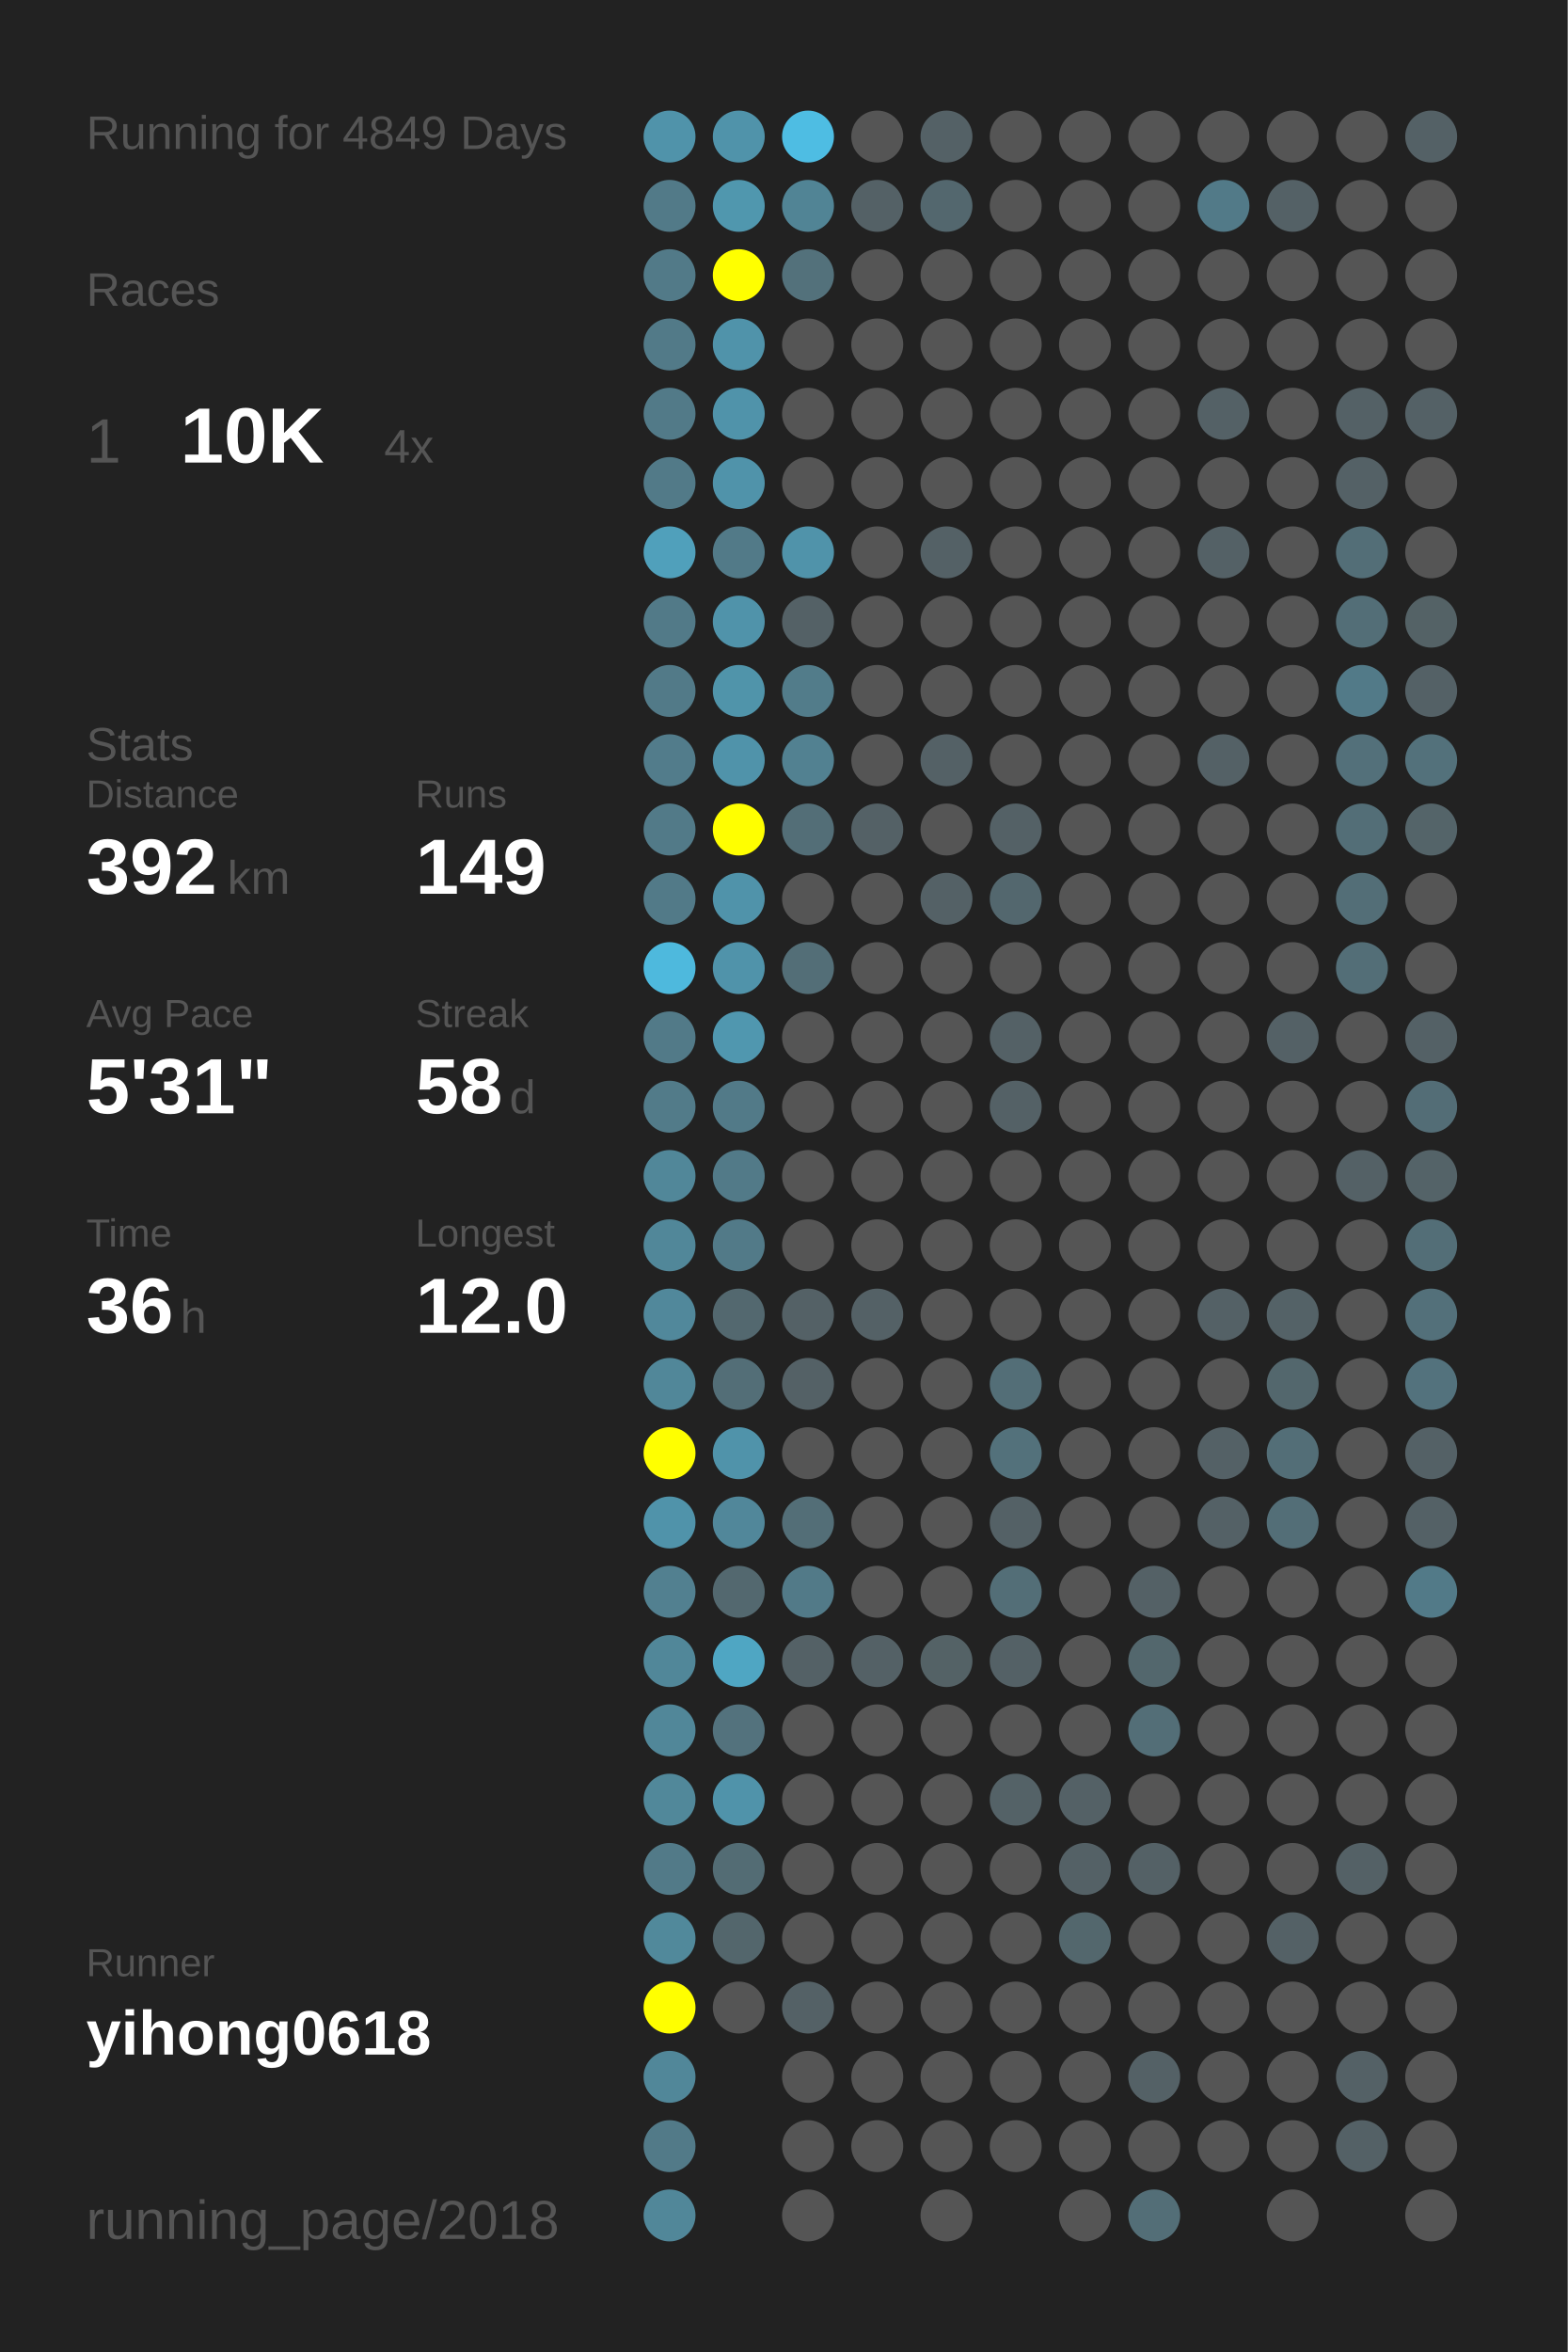
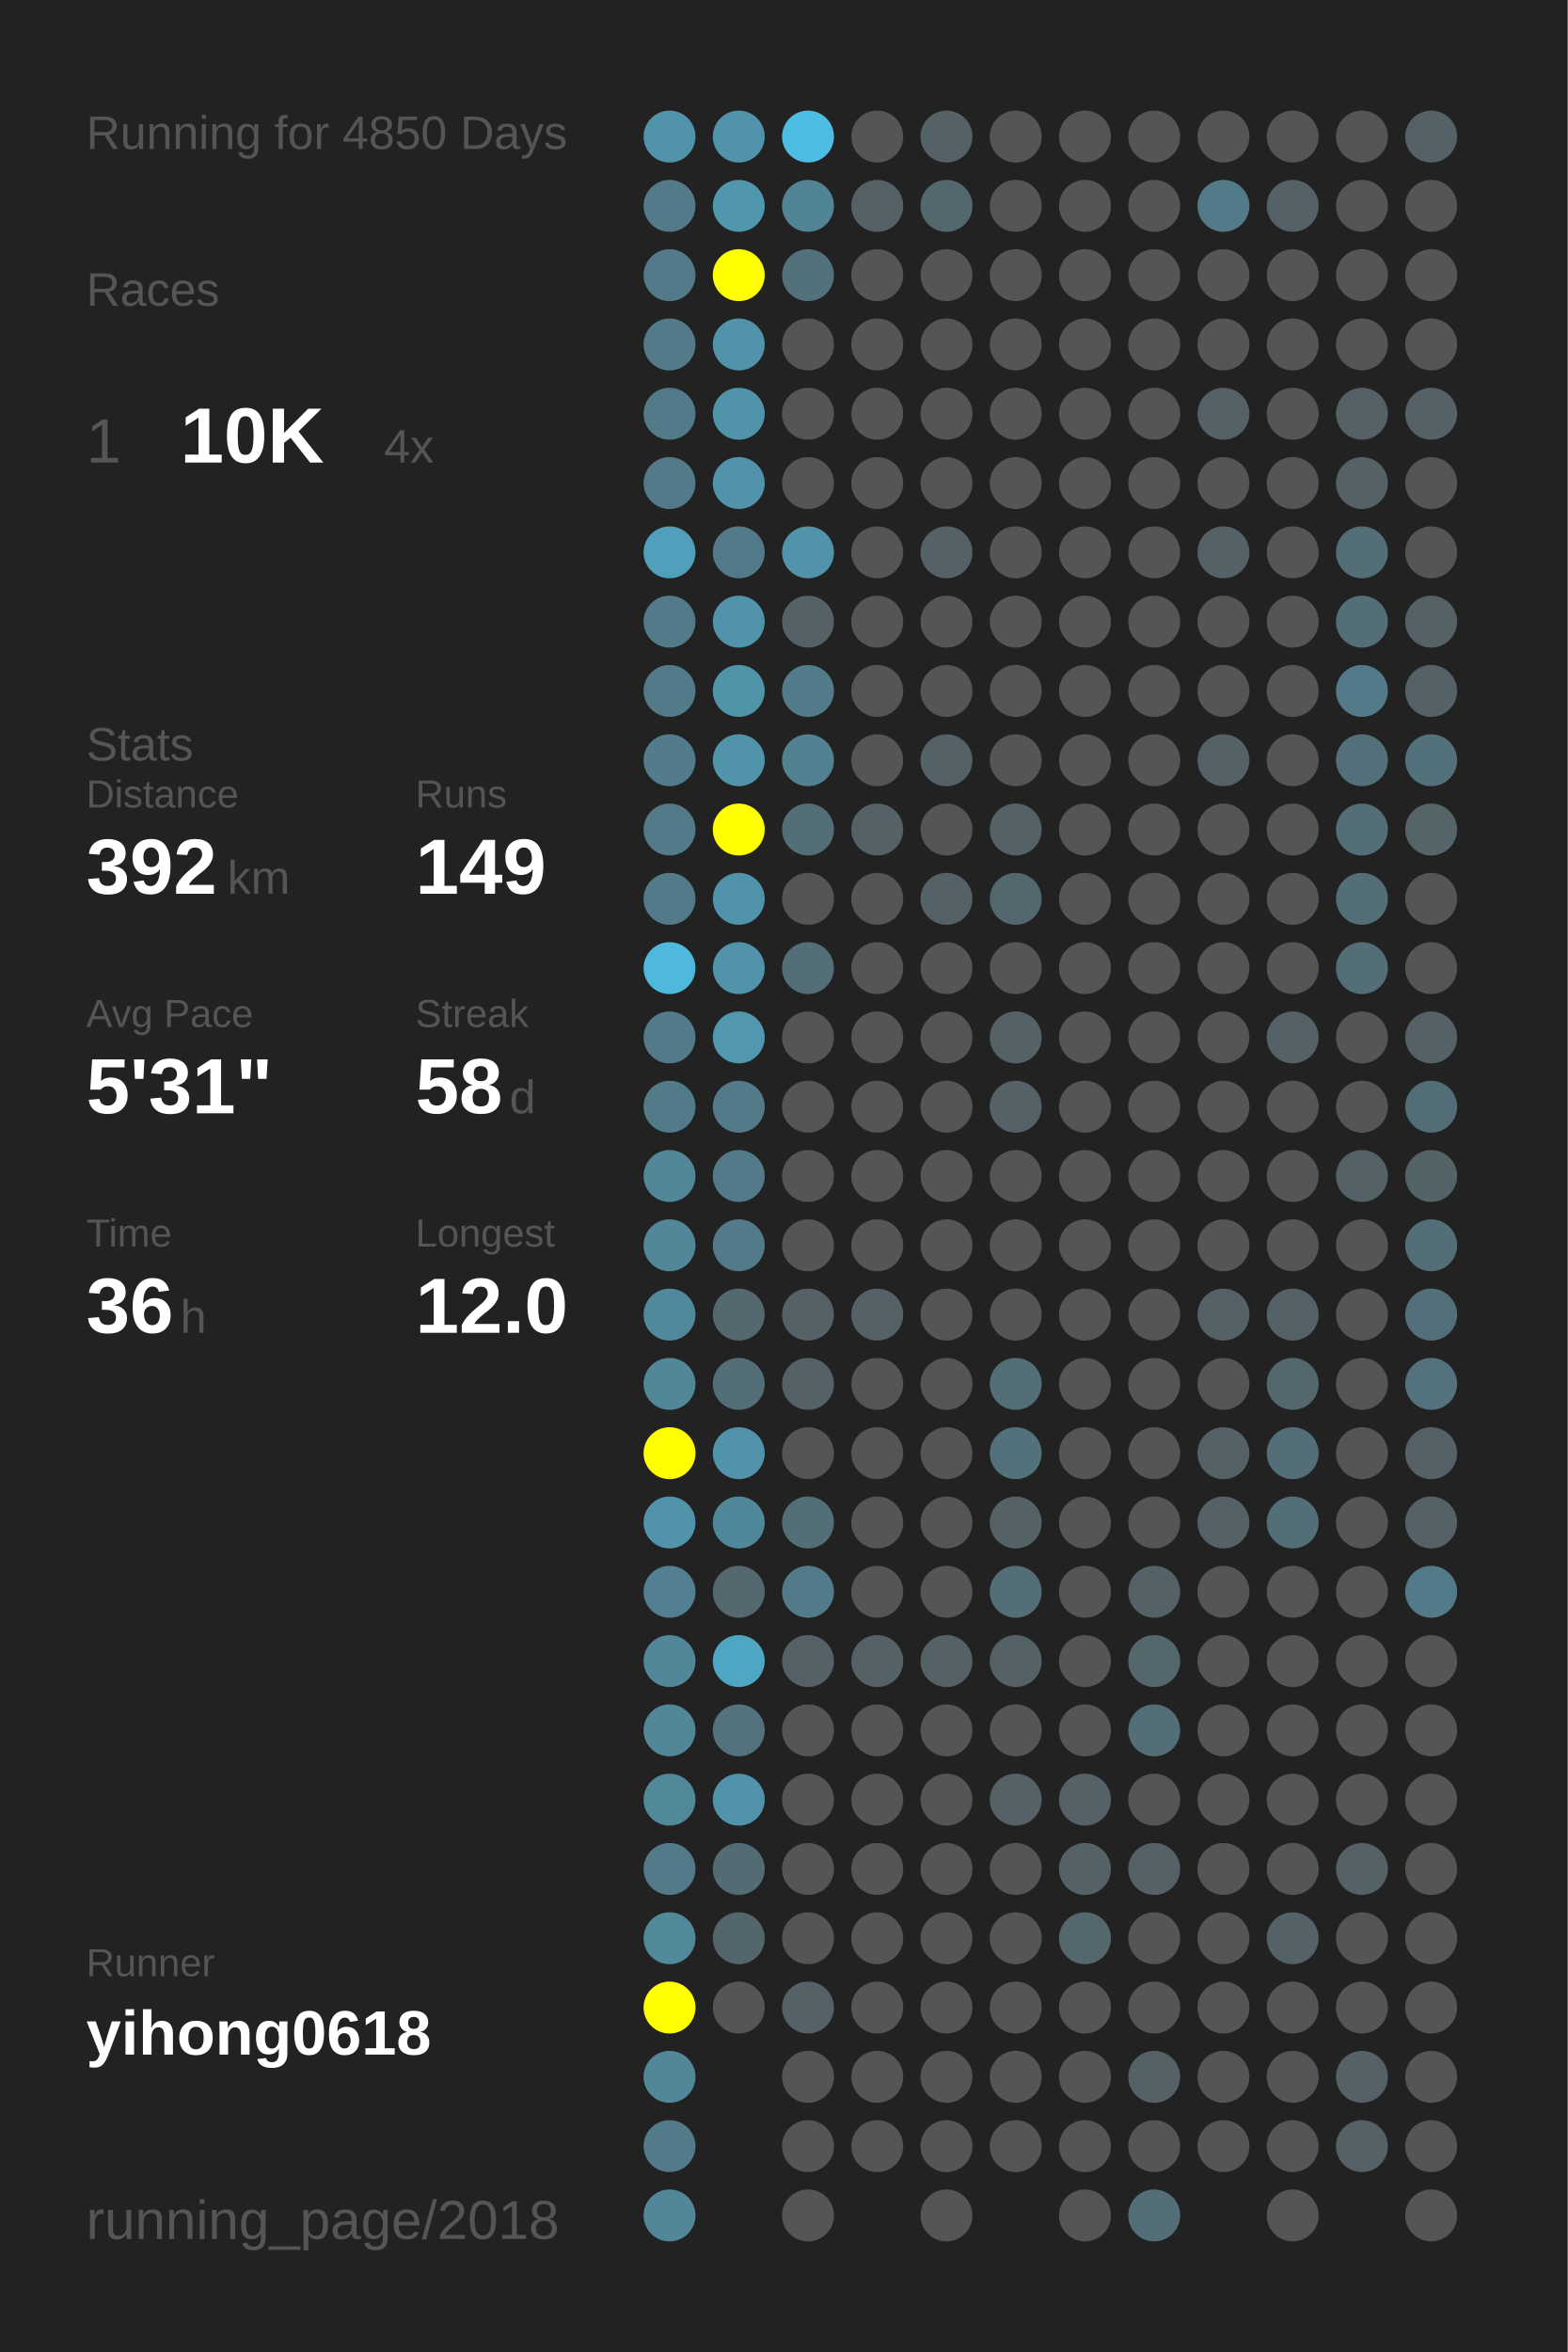
<svg xmlns="http://www.w3.org/2000/svg" baseProfile="full" height="300mm" version="1.1" viewBox="0,0,200,300" width="200mm">
  <defs />
  <rect fill="#222222" height="300" width="200" x="0" y="0" />
-   <text fill="#555555" style="font-size:6px; font-family:Arial;" x="11" y="19">Running for 4849 Days</text>
+   <text fill="#555555" style="font-size:6px; font-family:Arial;" x="11" y="19">Running for 4850 Days</text>
  <text fill="#555555" style="font-size:6px; font-family:Arial;" x="11" y="39">Races</text>
  <text fill="#555555" style="font-size:8px; font-family:Arial;" x="11" y="59">1</text>
  <text fill="#FFFFFF" style="font-size:10px; font-family:Arial; font-weight:bold;" x="23" y="59">10K</text>
  <text fill="#555555" style="font-size:6px; font-family:Arial;" x="49" y="59">4x</text>
  <text fill="#555555" style="font-size:6px; font-family:Arial;" x="11" y="97">Stats</text>
  <text fill="#555555" style="font-size:5px; font-family:Arial;" x="11" y="103">Distance</text>
  <text fill="#FFFFFF" style="font-size:10px; font-family:Arial; font-weight:bold;" x="11" y="114">392</text>
  <text fill="#555555" style="font-size:6px; font-family:Arial;" x="29" y="114">km</text>
  <text fill="#555555" style="font-size:5px; font-family:Arial;" x="53" y="103">Runs</text>
  <text fill="#FFFFFF" style="font-size:10px; font-family:Arial; font-weight:bold;" x="53" y="114">149</text>
  <text fill="#555555" style="font-size:5px; font-family:Arial;" x="11" y="131">Avg Pace</text>
  <text fill="#FFFFFF" style="font-size:10px; font-family:Arial; font-weight:bold;" x="11" y="142">5'31"</text>
  <text fill="#555555" style="font-size:5px; font-family:Arial;" x="53" y="131">Streak</text>
  <text fill="#FFFFFF" style="font-size:10px; font-family:Arial; font-weight:bold;" x="53" y="142">58</text>
  <text fill="#555555" style="font-size:6px; font-family:Arial;" x="65" y="142">d</text>
  <text fill="#555555" style="font-size:5px; font-family:Arial;" x="11" y="159">Time</text>
  <text fill="#FFFFFF" style="font-size:10px; font-family:Arial; font-weight:bold;" x="11" y="170">36</text>
  <text fill="#555555" style="font-size:6px; font-family:Arial;" x="23" y="170">h</text>
  <text fill="#555555" style="font-size:5px; font-family:Arial;" x="53" y="159">Longest</text>
  <text fill="#FFFFFF" style="font-size:10px; font-family:Arial; font-weight:bold;" x="53" y="170">12.0</text>
  <text fill="#555555" style="font-size:5px; font-family:Arial;" x="11" y="252.065">Runner</text>
  <text fill="#FFFFFF" style="font-size:8px; font-family:Arial; font-weight:bold;" x="11" y="262.065">yihong0618</text>
  <text fill="#555555" style="font-size:7px; font-family:Arial;" x="11" y="285.581">running_page/2018</text>
  <circle cx="85.417" cy="17.419" fill="#5093aa" r="3.312" />
  <circle cx="85.417" cy="26.258" fill="#527a88" r="3.312" />
  <circle cx="85.417" cy="35.097" fill="#527a88" r="3.312" />
  <circle cx="85.417" cy="43.935" fill="#527a88" r="3.312" />
  <circle cx="85.417" cy="52.774" fill="#527a88" r="3.312" />
  <circle cx="85.417" cy="61.613" fill="#527a88" r="3.312" />
  <circle cx="85.417" cy="70.452" fill="#50a0bb" r="3.312" />
  <circle cx="85.417" cy="79.29" fill="#527a88" r="3.312" />
  <circle cx="85.417" cy="88.129" fill="#527a88" r="3.312" />
  <circle cx="85.417" cy="96.968" fill="#527c8b" r="3.312" />
  <circle cx="85.417" cy="105.806" fill="#527a88" r="3.312" />
  <circle cx="85.417" cy="114.645" fill="#527a88" r="3.312" />
  <circle cx="85.417" cy="123.484" fill="#4eb9dd" r="3.312" />
  <circle cx="85.417" cy="132.323" fill="#527a88" r="3.312" />
  <circle cx="85.417" cy="141.161" fill="#527b89" r="3.312" />
  <circle cx="85.417" cy="150" fill="#518799" r="3.312" />
  <circle cx="85.417" cy="158.839" fill="#518799" r="3.312" />
  <circle cx="85.417" cy="167.677" fill="#51889b" r="3.312" />
  <circle cx="85.417" cy="176.516" fill="#518799" r="3.312" />
  <circle cx="85.417" cy="185.355" fill="#FFFF00" r="3.312" />
  <circle cx="85.417" cy="194.194" fill="#5093aa" r="3.312" />
  <circle cx="85.417" cy="203.032" fill="#528090" r="3.312" />
  <circle cx="85.417" cy="211.871" fill="#518799" r="3.312" />
  <circle cx="85.417" cy="220.71" fill="#518799" r="3.312" />
  <circle cx="85.417" cy="229.548" fill="#51889a" r="3.312" />
  <circle cx="85.417" cy="238.387" fill="#527a88" r="3.312" />
  <circle cx="85.417" cy="247.226" fill="#51899b" r="3.312" />
  <circle cx="85.417" cy="256.065" fill="#FFFF00" r="3.312" />
  <circle cx="85.417" cy="264.903" fill="#518799" r="3.312" />
  <circle cx="85.417" cy="273.742" fill="#527a88" r="3.312" />
  <circle cx="85.417" cy="282.581" fill="#518799" r="3.312" />
  <circle cx="94.25" cy="17.419" fill="#5093aa" r="3.312" />
  <circle cx="94.25" cy="26.258" fill="#5097ae" r="3.312" />
  <circle cx="94.25" cy="35.097" fill="#FFFF00" r="3.312" />
  <circle cx="94.25" cy="43.935" fill="#5093aa" r="3.312" />
  <circle cx="94.25" cy="52.774" fill="#5093aa" r="3.312" />
  <circle cx="94.25" cy="61.613" fill="#5093aa" r="3.312" />
  <circle cx="94.25" cy="70.452" fill="#527a88" r="3.312" />
  <circle cx="94.25" cy="79.29" fill="#5093aa" r="3.312" />
  <circle cx="94.25" cy="88.129" fill="#5094aa" r="3.312" />
  <circle cx="94.25" cy="96.968" fill="#5093aa" r="3.312" />
  <circle cx="94.25" cy="105.806" fill="#FFFF00" r="3.312" />
  <circle cx="94.25" cy="114.645" fill="#5093aa" r="3.312" />
  <circle cx="94.25" cy="123.484" fill="#5093aa" r="3.312" />
  <circle cx="94.25" cy="132.323" fill="#5097af" r="3.312" />
  <circle cx="94.25" cy="141.161" fill="#527a88" r="3.312" />
  <circle cx="94.25" cy="150" fill="#527a88" r="3.312" />
  <circle cx="94.25" cy="158.839" fill="#527a88" r="3.312" />
  <circle cx="94.25" cy="167.677" fill="#53686f" r="3.312" />
  <circle cx="94.25" cy="176.516" fill="#536e77" r="3.312" />
  <circle cx="94.25" cy="185.355" fill="#5093aa" r="3.312" />
  <circle cx="94.25" cy="194.194" fill="#51879a" r="3.312" />
  <circle cx="94.25" cy="203.032" fill="#53686f" r="3.312" />
  <circle cx="94.25" cy="211.871" fill="#4fa6c3" r="3.312" />
  <circle cx="94.25" cy="220.71" fill="#53727d" r="3.312" />
  <circle cx="94.25" cy="229.548" fill="#5093aa" r="3.312" />
  <circle cx="94.25" cy="238.387" fill="#536c74" r="3.312" />
  <circle cx="94.25" cy="247.226" fill="#53666c" r="3.312" />
  <circle cx="94.25" cy="256.065" fill="#555555" r="3.312" />
  <circle cx="103.083" cy="17.419" fill="#4ebde3" r="3.312" />
  <circle cx="103.083" cy="26.258" fill="#518495" r="3.312" />
  <circle cx="103.083" cy="35.097" fill="#53717b" r="3.312" />
  <circle cx="103.083" cy="43.935" fill="#555555" r="3.312" />
  <circle cx="103.083" cy="52.774" fill="#555555" r="3.312" />
  <circle cx="103.083" cy="61.613" fill="#555555" r="3.312" />
  <circle cx="103.083" cy="70.452" fill="#5093aa" r="3.312" />
  <circle cx="103.083" cy="79.29" fill="#546166" r="3.312" />
  <circle cx="103.083" cy="88.129" fill="#527c8a" r="3.312" />
  <circle cx="103.083" cy="96.968" fill="#528191" r="3.312" />
  <circle cx="103.083" cy="105.806" fill="#536e77" r="3.312" />
  <circle cx="103.083" cy="114.645" fill="#555555" r="3.312" />
  <circle cx="103.083" cy="123.484" fill="#536e77" r="3.312" />
  <circle cx="103.083" cy="132.323" fill="#555555" r="3.312" />
  <circle cx="103.083" cy="141.161" fill="#555555" r="3.312" />
  <circle cx="103.083" cy="150" fill="#555555" r="3.312" />
  <circle cx="103.083" cy="158.839" fill="#555555" r="3.312" />
  <circle cx="103.083" cy="167.677" fill="#546166" r="3.312" />
  <circle cx="103.083" cy="176.516" fill="#546166" r="3.312" />
  <circle cx="103.083" cy="185.355" fill="#555555" r="3.312" />
  <circle cx="103.083" cy="194.194" fill="#536e77" r="3.312" />
  <circle cx="103.083" cy="203.032" fill="#527a88" r="3.312" />
  <circle cx="103.083" cy="211.871" fill="#546166" r="3.312" />
  <circle cx="103.083" cy="220.71" fill="#555555" r="3.312" />
  <circle cx="103.083" cy="229.548" fill="#555555" r="3.312" />
  <circle cx="103.083" cy="238.387" fill="#555555" r="3.312" />
  <circle cx="103.083" cy="247.226" fill="#555555" r="3.312" />
  <circle cx="103.083" cy="256.065" fill="#546166" r="3.312" />
  <circle cx="103.083" cy="264.903" fill="#555555" r="3.312" />
  <circle cx="103.083" cy="273.742" fill="#555555" r="3.312" />
  <circle cx="103.083" cy="282.581" fill="#555555" r="3.312" />
  <circle cx="111.917" cy="17.419" fill="#555555" r="3.312" />
  <circle cx="111.917" cy="26.258" fill="#546166" r="3.312" />
  <circle cx="111.917" cy="35.097" fill="#555555" r="3.312" />
  <circle cx="111.917" cy="43.935" fill="#555555" r="3.312" />
  <circle cx="111.917" cy="52.774" fill="#555555" r="3.312" />
  <circle cx="111.917" cy="61.613" fill="#555555" r="3.312" />
  <circle cx="111.917" cy="70.452" fill="#555555" r="3.312" />
  <circle cx="111.917" cy="79.29" fill="#555555" r="3.312" />
  <circle cx="111.917" cy="88.129" fill="#555555" r="3.312" />
  <circle cx="111.917" cy="96.968" fill="#555555" r="3.312" />
  <circle cx="111.917" cy="105.806" fill="#546166" r="3.312" />
  <circle cx="111.917" cy="114.645" fill="#555555" r="3.312" />
  <circle cx="111.917" cy="123.484" fill="#555555" r="3.312" />
  <circle cx="111.917" cy="132.323" fill="#555555" r="3.312" />
  <circle cx="111.917" cy="141.161" fill="#555555" r="3.312" />
  <circle cx="111.917" cy="150" fill="#555555" r="3.312" />
  <circle cx="111.917" cy="158.839" fill="#555555" r="3.312" />
  <circle cx="111.917" cy="167.677" fill="#546166" r="3.312" />
  <circle cx="111.917" cy="176.516" fill="#555555" r="3.312" />
  <circle cx="111.917" cy="185.355" fill="#555555" r="3.312" />
  <circle cx="111.917" cy="194.194" fill="#555555" r="3.312" />
  <circle cx="111.917" cy="203.032" fill="#555555" r="3.312" />
  <circle cx="111.917" cy="211.871" fill="#546166" r="3.312" />
  <circle cx="111.917" cy="220.71" fill="#555555" r="3.312" />
  <circle cx="111.917" cy="229.548" fill="#555555" r="3.312" />
  <circle cx="111.917" cy="238.387" fill="#555555" r="3.312" />
  <circle cx="111.917" cy="247.226" fill="#555555" r="3.312" />
  <circle cx="111.917" cy="256.065" fill="#555555" r="3.312" />
  <circle cx="111.917" cy="264.903" fill="#555555" r="3.312" />
  <circle cx="111.917" cy="273.742" fill="#555555" r="3.312" />
  <circle cx="120.75" cy="17.419" fill="#546166" r="3.312" />
  <circle cx="120.75" cy="26.258" fill="#53676e" r="3.312" />
  <circle cx="120.75" cy="35.097" fill="#555555" r="3.312" />
  <circle cx="120.75" cy="43.935" fill="#555555" r="3.312" />
  <circle cx="120.75" cy="52.774" fill="#555555" r="3.312" />
  <circle cx="120.75" cy="61.613" fill="#555555" r="3.312" />
  <circle cx="120.75" cy="70.452" fill="#546166" r="3.312" />
  <circle cx="120.75" cy="79.29" fill="#555555" r="3.312" />
  <circle cx="120.75" cy="88.129" fill="#555555" r="3.312" />
  <circle cx="120.75" cy="96.968" fill="#546166" r="3.312" />
  <circle cx="120.75" cy="105.806" fill="#555555" r="3.312" />
  <circle cx="120.75" cy="114.645" fill="#546166" r="3.312" />
  <circle cx="120.75" cy="123.484" fill="#555555" r="3.312" />
  <circle cx="120.75" cy="132.323" fill="#555555" r="3.312" />
  <circle cx="120.75" cy="141.161" fill="#555555" r="3.312" />
  <circle cx="120.75" cy="150" fill="#555555" r="3.312" />
  <circle cx="120.75" cy="158.839" fill="#555555" r="3.312" />
  <circle cx="120.75" cy="167.677" fill="#555555" r="3.312" />
  <circle cx="120.75" cy="176.516" fill="#555555" r="3.312" />
  <circle cx="120.75" cy="185.355" fill="#555555" r="3.312" />
  <circle cx="120.75" cy="194.194" fill="#555555" r="3.312" />
  <circle cx="120.75" cy="203.032" fill="#555555" r="3.312" />
  <circle cx="120.75" cy="211.871" fill="#546266" r="3.312" />
  <circle cx="120.75" cy="220.71" fill="#555555" r="3.312" />
  <circle cx="120.75" cy="229.548" fill="#555555" r="3.312" />
  <circle cx="120.75" cy="238.387" fill="#555555" r="3.312" />
  <circle cx="120.75" cy="247.226" fill="#555555" r="3.312" />
  <circle cx="120.75" cy="256.065" fill="#555555" r="3.312" />
  <circle cx="120.75" cy="264.903" fill="#555555" r="3.312" />
  <circle cx="120.75" cy="273.742" fill="#555555" r="3.312" />
  <circle cx="120.75" cy="282.581" fill="#555555" r="3.312" />
  <circle cx="129.583" cy="17.419" fill="#555555" r="3.312" />
  <circle cx="129.583" cy="26.258" fill="#555555" r="3.312" />
  <circle cx="129.583" cy="35.097" fill="#555555" r="3.312" />
  <circle cx="129.583" cy="43.935" fill="#555555" r="3.312" />
  <circle cx="129.583" cy="52.774" fill="#555555" r="3.312" />
  <circle cx="129.583" cy="61.613" fill="#555555" r="3.312" />
  <circle cx="129.583" cy="70.452" fill="#555555" r="3.312" />
  <circle cx="129.583" cy="79.29" fill="#555555" r="3.312" />
  <circle cx="129.583" cy="88.129" fill="#555555" r="3.312" />
  <circle cx="129.583" cy="96.968" fill="#555555" r="3.312" />
  <circle cx="129.583" cy="105.806" fill="#546166" r="3.312" />
  <circle cx="129.583" cy="114.645" fill="#53676e" r="3.312" />
  <circle cx="129.583" cy="123.484" fill="#555555" r="3.312" />
  <circle cx="129.583" cy="132.323" fill="#546166" r="3.312" />
  <circle cx="129.583" cy="141.161" fill="#546166" r="3.312" />
  <circle cx="129.583" cy="150" fill="#555555" r="3.312" />
  <circle cx="129.583" cy="158.839" fill="#555555" r="3.312" />
  <circle cx="129.583" cy="167.677" fill="#555555" r="3.312" />
  <circle cx="129.583" cy="176.516" fill="#536e77" r="3.312" />
  <circle cx="129.583" cy="185.355" fill="#53717b" r="3.312" />
  <circle cx="129.583" cy="194.194" fill="#546166" r="3.312" />
  <circle cx="129.583" cy="203.032" fill="#536e77" r="3.312" />
  <circle cx="129.583" cy="211.871" fill="#546166" r="3.312" />
  <circle cx="129.583" cy="220.71" fill="#555555" r="3.312" />
  <circle cx="129.583" cy="229.548" fill="#546267" r="3.312" />
  <circle cx="129.583" cy="238.387" fill="#555555" r="3.312" />
  <circle cx="129.583" cy="247.226" fill="#555555" r="3.312" />
  <circle cx="129.583" cy="256.065" fill="#555555" r="3.312" />
  <circle cx="129.583" cy="264.903" fill="#555555" r="3.312" />
  <circle cx="129.583" cy="273.742" fill="#555555" r="3.312" />
  <circle cx="138.417" cy="17.419" fill="#555555" r="3.312" />
  <circle cx="138.417" cy="26.258" fill="#555555" r="3.312" />
  <circle cx="138.417" cy="35.097" fill="#555555" r="3.312" />
  <circle cx="138.417" cy="43.935" fill="#555555" r="3.312" />
  <circle cx="138.417" cy="52.774" fill="#555555" r="3.312" />
  <circle cx="138.417" cy="61.613" fill="#555555" r="3.312" />
  <circle cx="138.417" cy="70.452" fill="#555555" r="3.312" />
  <circle cx="138.417" cy="79.29" fill="#555555" r="3.312" />
  <circle cx="138.417" cy="88.129" fill="#555555" r="3.312" />
  <circle cx="138.417" cy="96.968" fill="#555555" r="3.312" />
  <circle cx="138.417" cy="105.806" fill="#555555" r="3.312" />
  <circle cx="138.417" cy="114.645" fill="#555555" r="3.312" />
  <circle cx="138.417" cy="123.484" fill="#555555" r="3.312" />
  <circle cx="138.417" cy="132.323" fill="#555555" r="3.312" />
  <circle cx="138.417" cy="141.161" fill="#555555" r="3.312" />
  <circle cx="138.417" cy="150" fill="#555555" r="3.312" />
  <circle cx="138.417" cy="158.839" fill="#555555" r="3.312" />
  <circle cx="138.417" cy="167.677" fill="#555555" r="3.312" />
  <circle cx="138.417" cy="176.516" fill="#555555" r="3.312" />
  <circle cx="138.417" cy="185.355" fill="#555555" r="3.312" />
  <circle cx="138.417" cy="194.194" fill="#555555" r="3.312" />
  <circle cx="138.417" cy="203.032" fill="#555555" r="3.312" />
  <circle cx="138.417" cy="211.871" fill="#555555" r="3.312" />
  <circle cx="138.417" cy="220.71" fill="#555555" r="3.312" />
  <circle cx="138.417" cy="229.548" fill="#546166" r="3.312" />
  <circle cx="138.417" cy="238.387" fill="#546166" r="3.312" />
  <circle cx="138.417" cy="247.226" fill="#53676d" r="3.312" />
  <circle cx="138.417" cy="256.065" fill="#555555" r="3.312" />
  <circle cx="138.417" cy="264.903" fill="#555555" r="3.312" />
  <circle cx="138.417" cy="273.742" fill="#555555" r="3.312" />
  <circle cx="138.417" cy="282.581" fill="#555555" r="3.312" />
  <circle cx="147.25" cy="17.419" fill="#555555" r="3.312" />
  <circle cx="147.25" cy="26.258" fill="#555555" r="3.312" />
  <circle cx="147.25" cy="35.097" fill="#555555" r="3.312" />
  <circle cx="147.25" cy="43.935" fill="#555555" r="3.312" />
  <circle cx="147.25" cy="52.774" fill="#555555" r="3.312" />
  <circle cx="147.25" cy="61.613" fill="#555555" r="3.312" />
  <circle cx="147.25" cy="70.452" fill="#555555" r="3.312" />
  <circle cx="147.25" cy="79.29" fill="#555555" r="3.312" />
  <circle cx="147.25" cy="88.129" fill="#555555" r="3.312" />
  <circle cx="147.25" cy="96.968" fill="#555555" r="3.312" />
  <circle cx="147.25" cy="105.806" fill="#555555" r="3.312" />
  <circle cx="147.25" cy="114.645" fill="#555555" r="3.312" />
  <circle cx="147.25" cy="123.484" fill="#555555" r="3.312" />
  <circle cx="147.25" cy="132.323" fill="#555555" r="3.312" />
  <circle cx="147.25" cy="141.161" fill="#555555" r="3.312" />
  <circle cx="147.25" cy="150" fill="#555555" r="3.312" />
  <circle cx="147.25" cy="158.839" fill="#555555" r="3.312" />
  <circle cx="147.25" cy="167.677" fill="#555555" r="3.312" />
  <circle cx="147.25" cy="176.516" fill="#555555" r="3.312" />
  <circle cx="147.25" cy="185.355" fill="#555555" r="3.312" />
  <circle cx="147.25" cy="194.194" fill="#555555" r="3.312" />
  <circle cx="147.25" cy="203.032" fill="#546166" r="3.312" />
  <circle cx="147.25" cy="211.871" fill="#53676d" r="3.312" />
  <circle cx="147.25" cy="220.71" fill="#536e77" r="3.312" />
  <circle cx="147.25" cy="229.548" fill="#555555" r="3.312" />
  <circle cx="147.25" cy="238.387" fill="#546166" r="3.312" />
  <circle cx="147.25" cy="247.226" fill="#555555" r="3.312" />
  <circle cx="147.25" cy="256.065" fill="#555555" r="3.312" />
  <circle cx="147.25" cy="264.903" fill="#546166" r="3.312" />
  <circle cx="147.25" cy="273.742" fill="#555555" r="3.312" />
  <circle cx="147.25" cy="282.581" fill="#536e77" r="3.312" />
  <circle cx="156.083" cy="17.419" fill="#555555" r="3.312" />
  <circle cx="156.083" cy="26.258" fill="#527a88" r="3.312" />
  <circle cx="156.083" cy="35.097" fill="#555555" r="3.312" />
  <circle cx="156.083" cy="43.935" fill="#555555" r="3.312" />
  <circle cx="156.083" cy="52.774" fill="#546166" r="3.312" />
  <circle cx="156.083" cy="61.613" fill="#555555" r="3.312" />
  <circle cx="156.083" cy="70.452" fill="#546166" r="3.312" />
  <circle cx="156.083" cy="79.29" fill="#555555" r="3.312" />
  <circle cx="156.083" cy="88.129" fill="#555555" r="3.312" />
  <circle cx="156.083" cy="96.968" fill="#546166" r="3.312" />
  <circle cx="156.083" cy="105.806" fill="#555555" r="3.312" />
  <circle cx="156.083" cy="114.645" fill="#555555" r="3.312" />
  <circle cx="156.083" cy="123.484" fill="#555555" r="3.312" />
  <circle cx="156.083" cy="132.323" fill="#555555" r="3.312" />
  <circle cx="156.083" cy="141.161" fill="#555555" r="3.312" />
  <circle cx="156.083" cy="150" fill="#555555" r="3.312" />
  <circle cx="156.083" cy="158.839" fill="#555555" r="3.312" />
  <circle cx="156.083" cy="167.677" fill="#546166" r="3.312" />
  <circle cx="156.083" cy="176.516" fill="#555555" r="3.312" />
  <circle cx="156.083" cy="185.355" fill="#546166" r="3.312" />
  <circle cx="156.083" cy="194.194" fill="#546166" r="3.312" />
  <circle cx="156.083" cy="203.032" fill="#555555" r="3.312" />
  <circle cx="156.083" cy="211.871" fill="#555555" r="3.312" />
  <circle cx="156.083" cy="220.71" fill="#555555" r="3.312" />
  <circle cx="156.083" cy="229.548" fill="#555555" r="3.312" />
  <circle cx="156.083" cy="238.387" fill="#555555" r="3.312" />
  <circle cx="156.083" cy="247.226" fill="#555555" r="3.312" />
  <circle cx="156.083" cy="256.065" fill="#555555" r="3.312" />
  <circle cx="156.083" cy="264.903" fill="#555555" r="3.312" />
  <circle cx="156.083" cy="273.742" fill="#555555" r="3.312" />
  <circle cx="164.917" cy="17.419" fill="#555555" r="3.312" />
  <circle cx="164.917" cy="26.258" fill="#546166" r="3.312" />
  <circle cx="164.917" cy="35.097" fill="#555555" r="3.312" />
  <circle cx="164.917" cy="43.935" fill="#555555" r="3.312" />
  <circle cx="164.917" cy="52.774" fill="#555555" r="3.312" />
  <circle cx="164.917" cy="61.613" fill="#555555" r="3.312" />
  <circle cx="164.917" cy="70.452" fill="#555555" r="3.312" />
  <circle cx="164.917" cy="79.29" fill="#555555" r="3.312" />
  <circle cx="164.917" cy="88.129" fill="#555555" r="3.312" />
  <circle cx="164.917" cy="96.968" fill="#555555" r="3.312" />
  <circle cx="164.917" cy="105.806" fill="#555555" r="3.312" />
  <circle cx="164.917" cy="114.645" fill="#555555" r="3.312" />
  <circle cx="164.917" cy="123.484" fill="#555555" r="3.312" />
  <circle cx="164.917" cy="132.323" fill="#546166" r="3.312" />
  <circle cx="164.917" cy="141.161" fill="#555555" r="3.312" />
  <circle cx="164.917" cy="150" fill="#555555" r="3.312" />
  <circle cx="164.917" cy="158.839" fill="#555555" r="3.312" />
  <circle cx="164.917" cy="167.677" fill="#546267" r="3.312" />
  <circle cx="164.917" cy="176.516" fill="#53676d" r="3.312" />
  <circle cx="164.917" cy="185.355" fill="#536e77" r="3.312" />
  <circle cx="164.917" cy="194.194" fill="#536e77" r="3.312" />
  <circle cx="164.917" cy="203.032" fill="#555555" r="3.312" />
  <circle cx="164.917" cy="211.871" fill="#555555" r="3.312" />
  <circle cx="164.917" cy="220.71" fill="#555555" r="3.312" />
  <circle cx="164.917" cy="229.548" fill="#555555" r="3.312" />
  <circle cx="164.917" cy="238.387" fill="#555555" r="3.312" />
  <circle cx="164.917" cy="247.226" fill="#546166" r="3.312" />
  <circle cx="164.917" cy="256.065" fill="#555555" r="3.312" />
  <circle cx="164.917" cy="264.903" fill="#555555" r="3.312" />
  <circle cx="164.917" cy="273.742" fill="#555555" r="3.312" />
  <circle cx="164.917" cy="282.581" fill="#555555" r="3.312" />
  <circle cx="173.75" cy="17.419" fill="#555555" r="3.312" />
  <circle cx="173.75" cy="26.258" fill="#555555" r="3.312" />
  <circle cx="173.75" cy="35.097" fill="#555555" r="3.312" />
  <circle cx="173.75" cy="43.935" fill="#555555" r="3.312" />
  <circle cx="173.75" cy="52.774" fill="#546166" r="3.312" />
  <circle cx="173.75" cy="61.613" fill="#546166" r="3.312" />
  <circle cx="173.75" cy="70.452" fill="#536e77" r="3.312" />
  <circle cx="173.75" cy="79.29" fill="#536e77" r="3.312" />
  <circle cx="173.75" cy="88.129" fill="#527a88" r="3.312" />
  <circle cx="173.75" cy="96.968" fill="#53707a" r="3.312" />
  <circle cx="173.75" cy="105.806" fill="#536e77" r="3.312" />
  <circle cx="173.75" cy="114.645" fill="#536e77" r="3.312" />
  <circle cx="173.75" cy="123.484" fill="#536e77" r="3.312" />
  <circle cx="173.75" cy="132.323" fill="#555555" r="3.312" />
  <circle cx="173.75" cy="141.161" fill="#555555" r="3.312" />
  <circle cx="173.75" cy="150" fill="#546166" r="3.312" />
  <circle cx="173.75" cy="158.839" fill="#555555" r="3.312" />
  <circle cx="173.75" cy="167.677" fill="#555555" r="3.312" />
  <circle cx="173.75" cy="176.516" fill="#555555" r="3.312" />
  <circle cx="173.75" cy="185.355" fill="#555555" r="3.312" />
  <circle cx="173.75" cy="194.194" fill="#555555" r="3.312" />
  <circle cx="173.75" cy="203.032" fill="#555555" r="3.312" />
  <circle cx="173.75" cy="211.871" fill="#555555" r="3.312" />
  <circle cx="173.75" cy="220.71" fill="#555555" r="3.312" />
  <circle cx="173.75" cy="229.548" fill="#555555" r="3.312" />
  <circle cx="173.75" cy="238.387" fill="#546166" r="3.312" />
  <circle cx="173.75" cy="247.226" fill="#555555" r="3.312" />
  <circle cx="173.75" cy="256.065" fill="#555555" r="3.312" />
  <circle cx="173.75" cy="264.903" fill="#546166" r="3.312" />
  <circle cx="173.75" cy="273.742" fill="#546166" r="3.312" />
  <circle cx="182.583" cy="17.419" fill="#546166" r="3.312" />
  <circle cx="182.583" cy="26.258" fill="#555555" r="3.312" />
  <circle cx="182.583" cy="35.097" fill="#555555" r="3.312" />
  <circle cx="182.583" cy="43.935" fill="#555555" r="3.312" />
  <circle cx="182.583" cy="52.774" fill="#546166" r="3.312" />
  <circle cx="182.583" cy="61.613" fill="#555555" r="3.312" />
  <circle cx="182.583" cy="70.452" fill="#555555" r="3.312" />
  <circle cx="182.583" cy="79.29" fill="#546266" r="3.312" />
  <circle cx="182.583" cy="88.129" fill="#546166" r="3.312" />
  <circle cx="182.583" cy="96.968" fill="#53717b" r="3.312" />
  <circle cx="182.583" cy="105.806" fill="#546469" r="3.312" />
  <circle cx="182.583" cy="114.645" fill="#555555" r="3.312" />
  <circle cx="182.583" cy="123.484" fill="#555555" r="3.312" />
  <circle cx="182.583" cy="132.323" fill="#546166" r="3.312" />
  <circle cx="182.583" cy="141.161" fill="#536d76" r="3.312" />
  <circle cx="182.583" cy="150" fill="#546368" r="3.312" />
  <circle cx="182.583" cy="158.839" fill="#536e77" r="3.312" />
  <circle cx="182.583" cy="167.677" fill="#53707a" r="3.312" />
  <circle cx="182.583" cy="176.516" fill="#53727d" r="3.312" />
  <circle cx="182.583" cy="185.355" fill="#546166" r="3.312" />
  <circle cx="182.583" cy="194.194" fill="#546166" r="3.312" />
  <circle cx="182.583" cy="203.032" fill="#527a88" r="3.312" />
  <circle cx="182.583" cy="211.871" fill="#555555" r="3.312" />
  <circle cx="182.583" cy="220.71" fill="#555555" r="3.312" />
  <circle cx="182.583" cy="229.548" fill="#555555" r="3.312" />
  <circle cx="182.583" cy="238.387" fill="#555555" r="3.312" />
  <circle cx="182.583" cy="247.226" fill="#555555" r="3.312" />
  <circle cx="182.583" cy="256.065" fill="#555555" r="3.312" />
  <circle cx="182.583" cy="264.903" fill="#555555" r="3.312" />
  <circle cx="182.583" cy="273.742" fill="#555555" r="3.312" />
  <circle cx="182.583" cy="282.581" fill="#555555" r="3.312" />
</svg>
